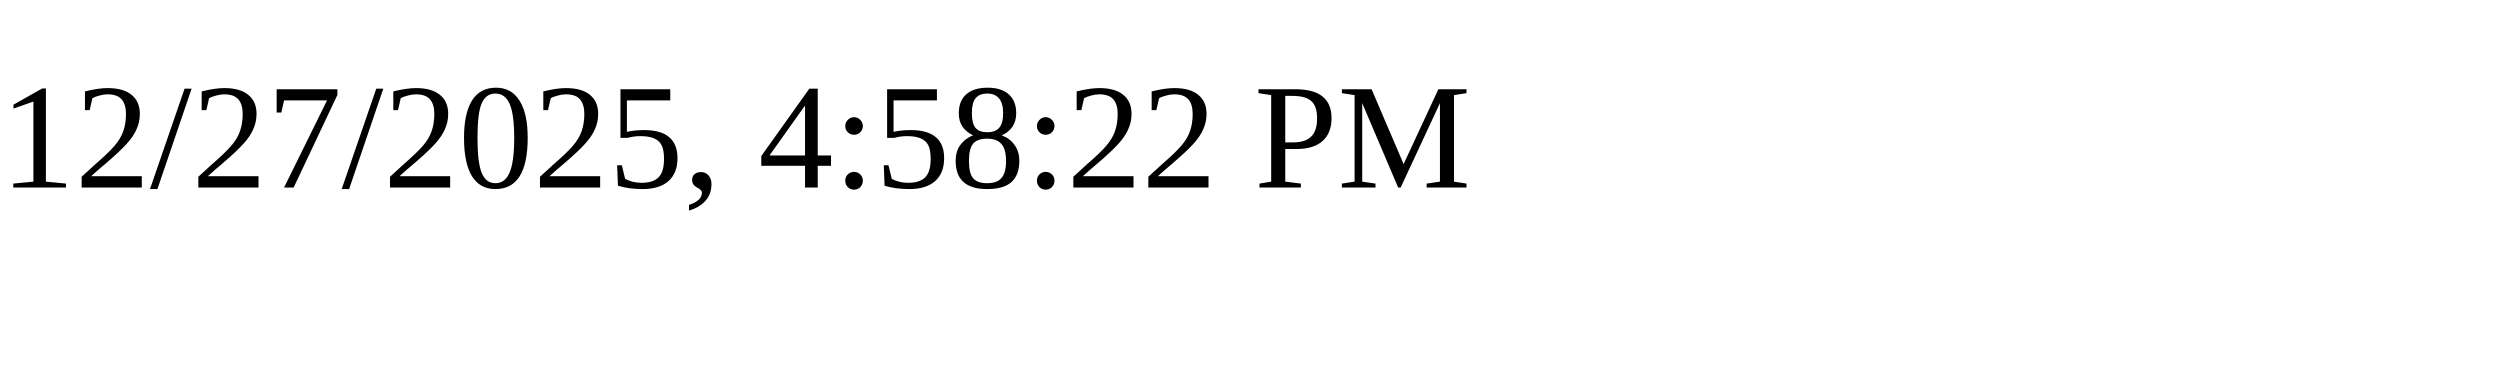
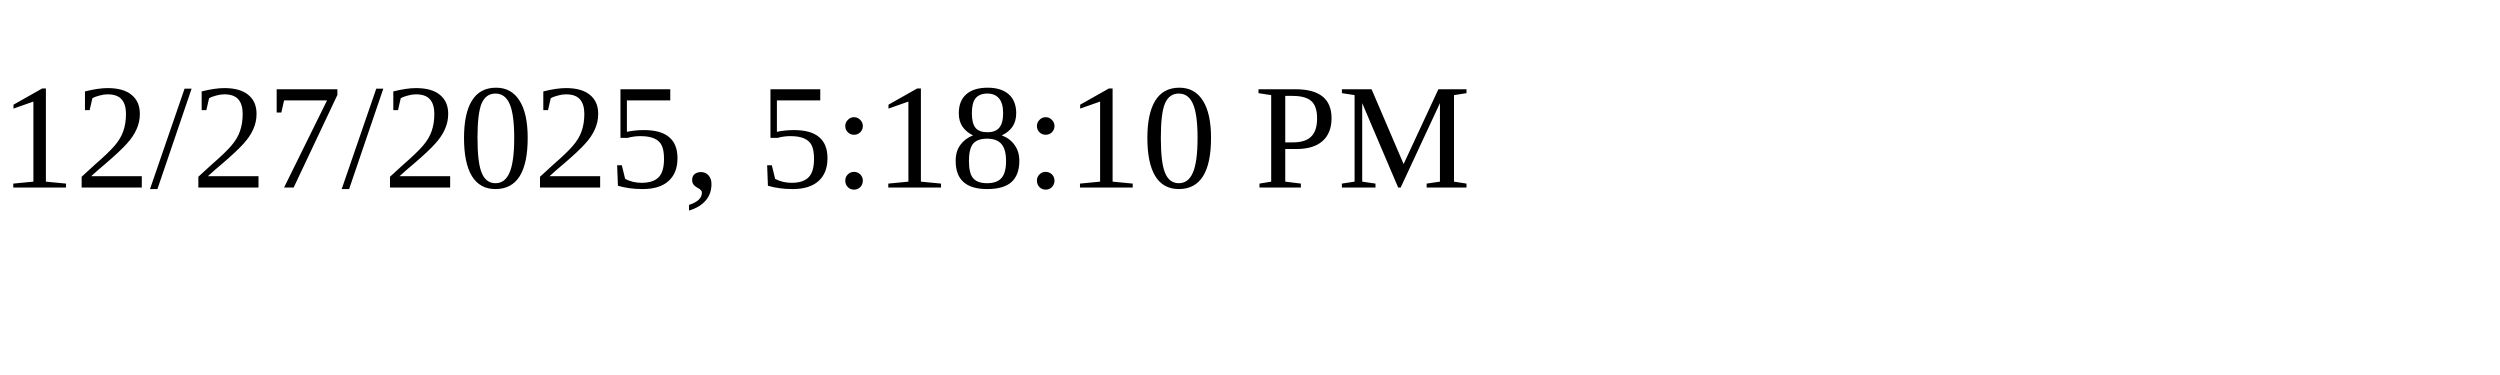
<svg xmlns="http://www.w3.org/2000/svg" height="30" width="200">
-   <text x="0" y="15">12/27/2025, 4:58:22 PM</text>
+   <text x="0" y="15">12/27/2025, 5:18:10 PM</text>
</svg>
